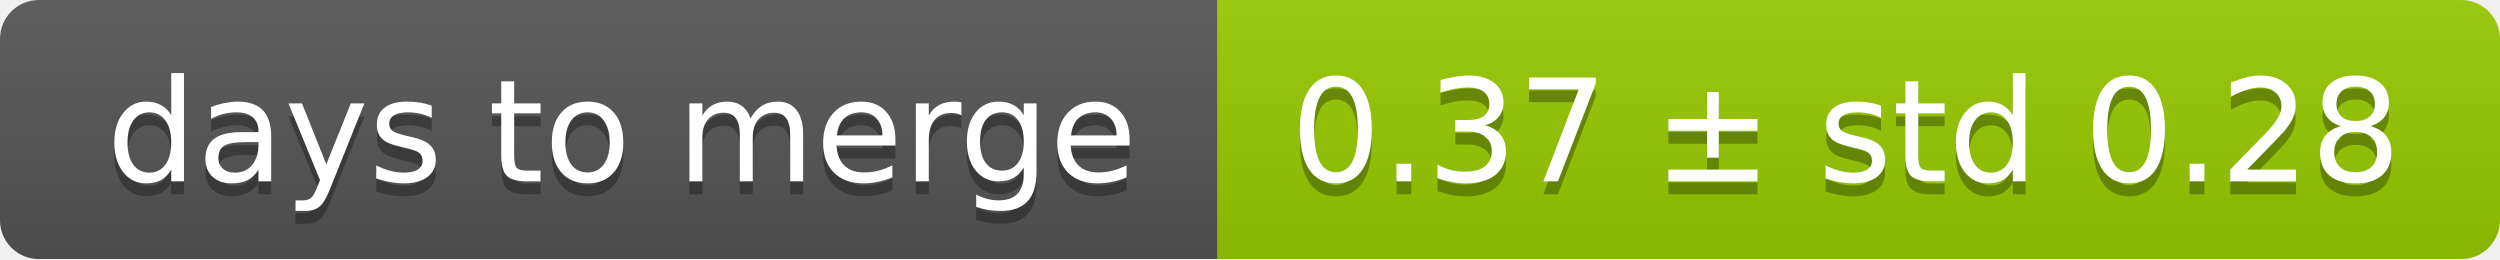
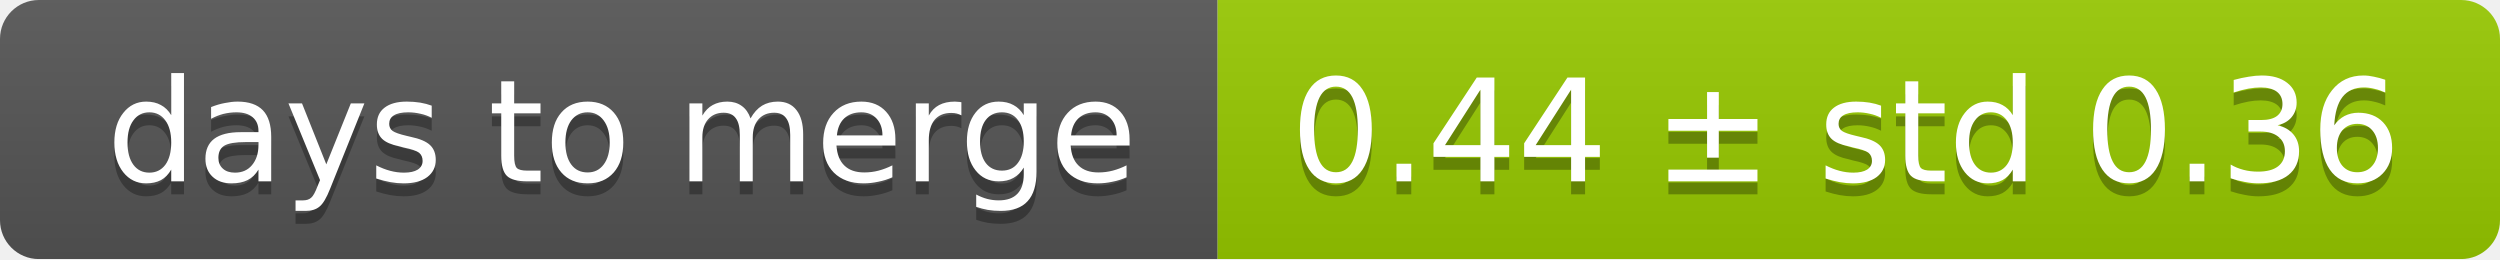
<svg xmlns="http://www.w3.org/2000/svg" width="193" height="20">
  <linearGradient id="smooth" x2="0" y2="100%">
    <stop offset="0" stop-color="#bbb" stop-opacity=".1" />
    <stop offset="1" stop-opacity=".1" />
  </linearGradient>
  <mask id="round">
    <rect width="193" height="20" rx="3" fill="#fff" />
  </mask>
  <g mask="url(#round)">
    <rect width="94" height="20" fill="#555" />
    <rect x="94" width="99" height="20" fill="#97ca00" />
    <rect width="193" height="20" fill="url(#smooth)" />
  </g>
  <g fill="#fff" text-anchor="middle" font-family="DejaVu Sans,Verdana,Geneva,sans-serif" font-size="11">
    <text x="48" y="15" fill="#010101" fill-opacity=".3">days to merge</text>
    <text x="48" y="14">days to merge</text>
-     <text x="142.5" y="15" fill="#010101" fill-opacity=".3">0.37 ± std 0.28</text>
-     <text x="142.5" y="14">0.37 ± std 0.28</text>
+     <text x="142.5" y="15" fill="#010101" fill-opacity=".3">0.44 ± std 0.36</text>
+     <text x="142.5" y="14">0.44 ± std 0.36</text>
  </g>
</svg>
